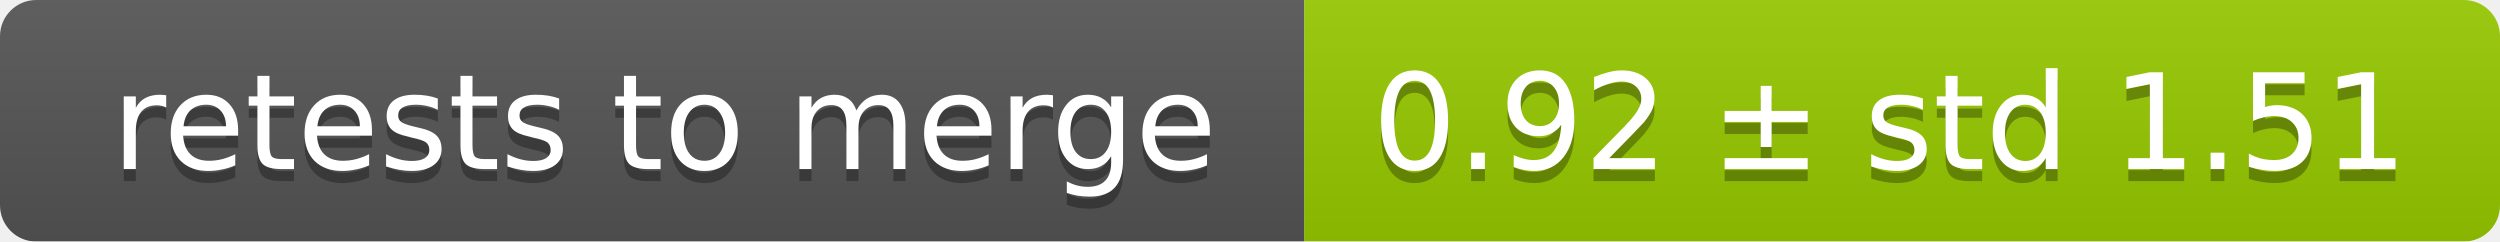
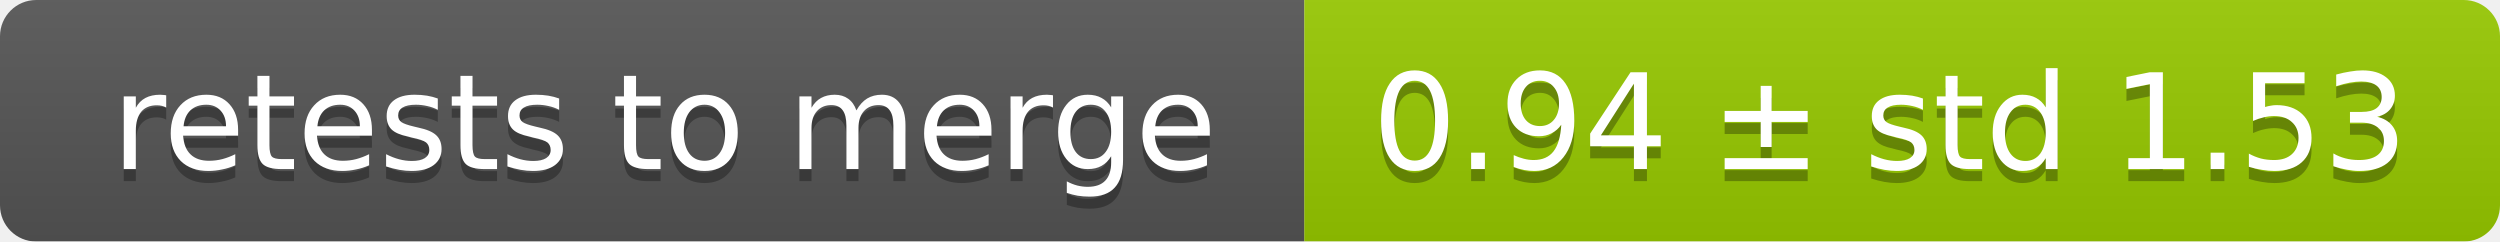
<svg xmlns="http://www.w3.org/2000/svg" width="207" height="20">
  <linearGradient id="smooth" x2="0" y2="100%">
    <stop offset="0" stop-color="#bbb" stop-opacity=".1" />
    <stop offset="1" stop-opacity=".1" />
  </linearGradient>
  <mask id="round">
    <rect width="207" height="20" rx="3" fill="#fff" />
  </mask>
  <g mask="url(#round)">
    <rect width="108" height="20" fill="#555" />
    <rect x="108" width="99" height="20" fill="#97ca00" />
    <rect width="207" height="20" fill="url(#smooth)" />
  </g>
  <g fill="#fff" text-anchor="middle" font-family="DejaVu Sans,Verdana,Geneva,sans-serif" font-size="11">
    <text x="55" y="15" fill="#010101" fill-opacity=".3">retests to merge</text>
    <text x="55" y="14">retests to merge</text>
-     <text x="156.5" y="15" fill="#010101" fill-opacity=".3">0.92 ± std 1.51</text>
-     <text x="156.5" y="14">0.92 ± std 1.51</text>
+     <text x="156.5" y="15" fill="#010101" fill-opacity=".3">0.94 ± std 1.53</text>
+     <text x="156.5" y="14">0.94 ± std 1.53</text>
  </g>
</svg>
